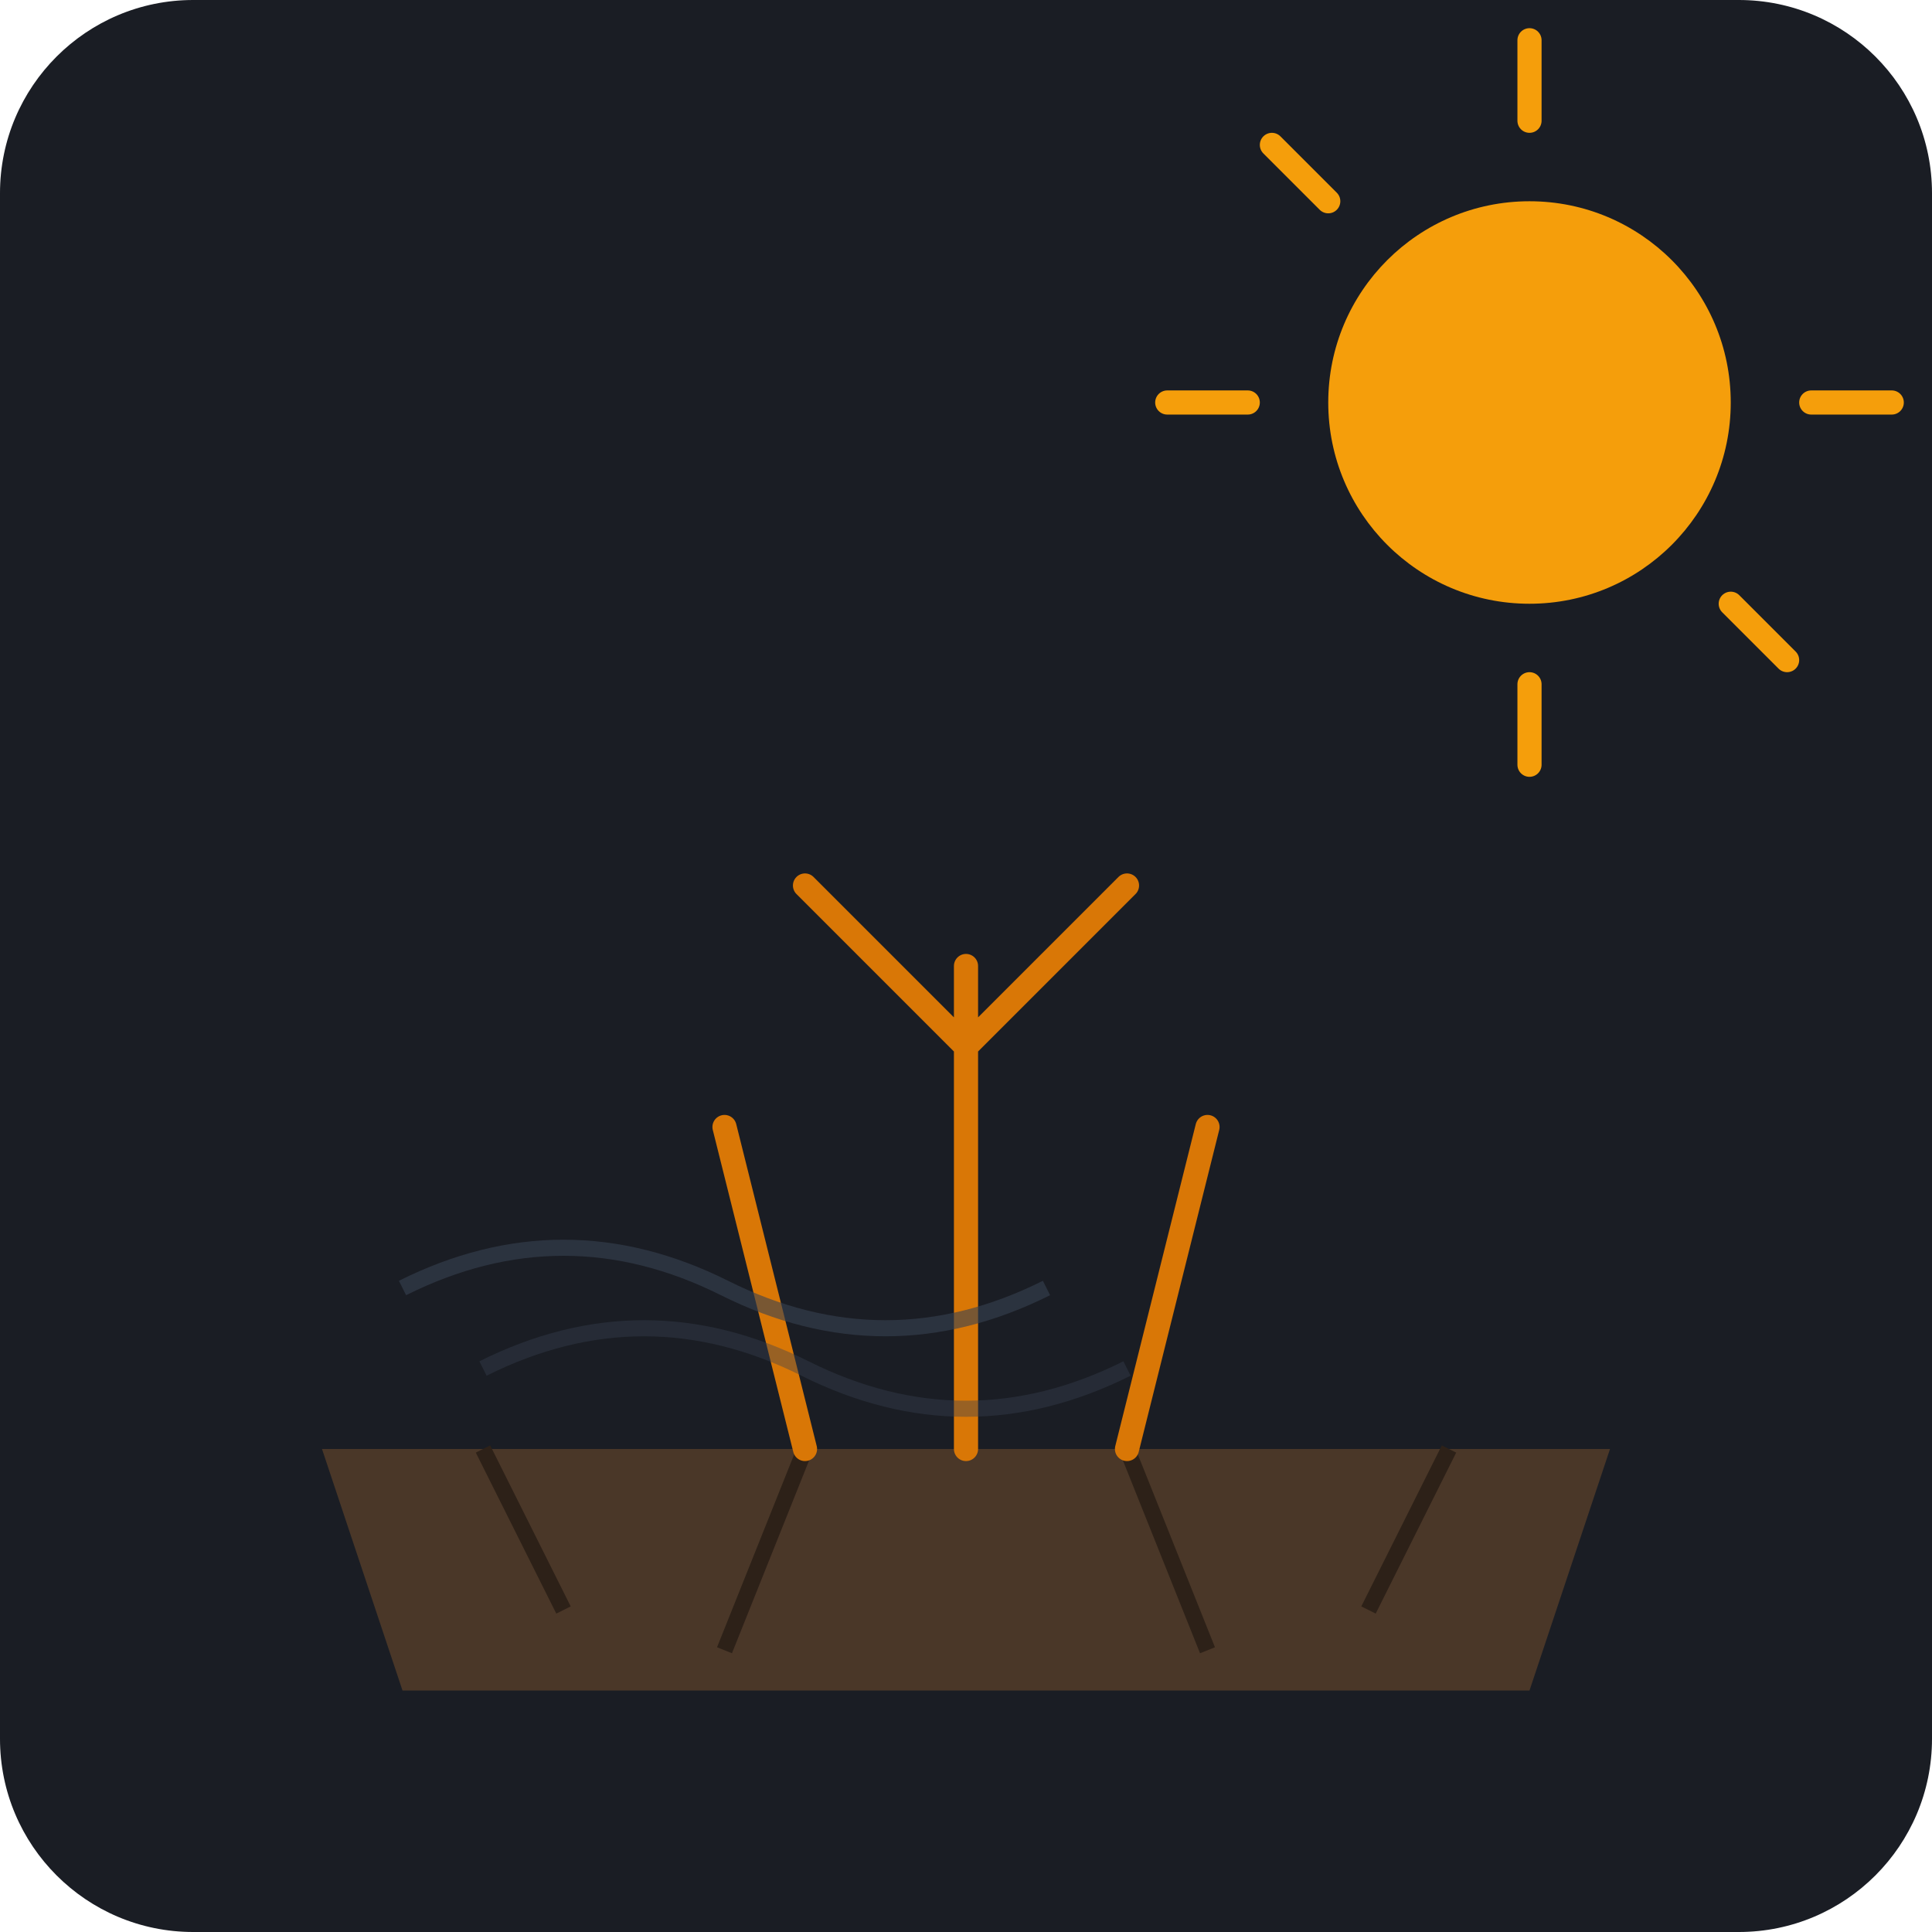
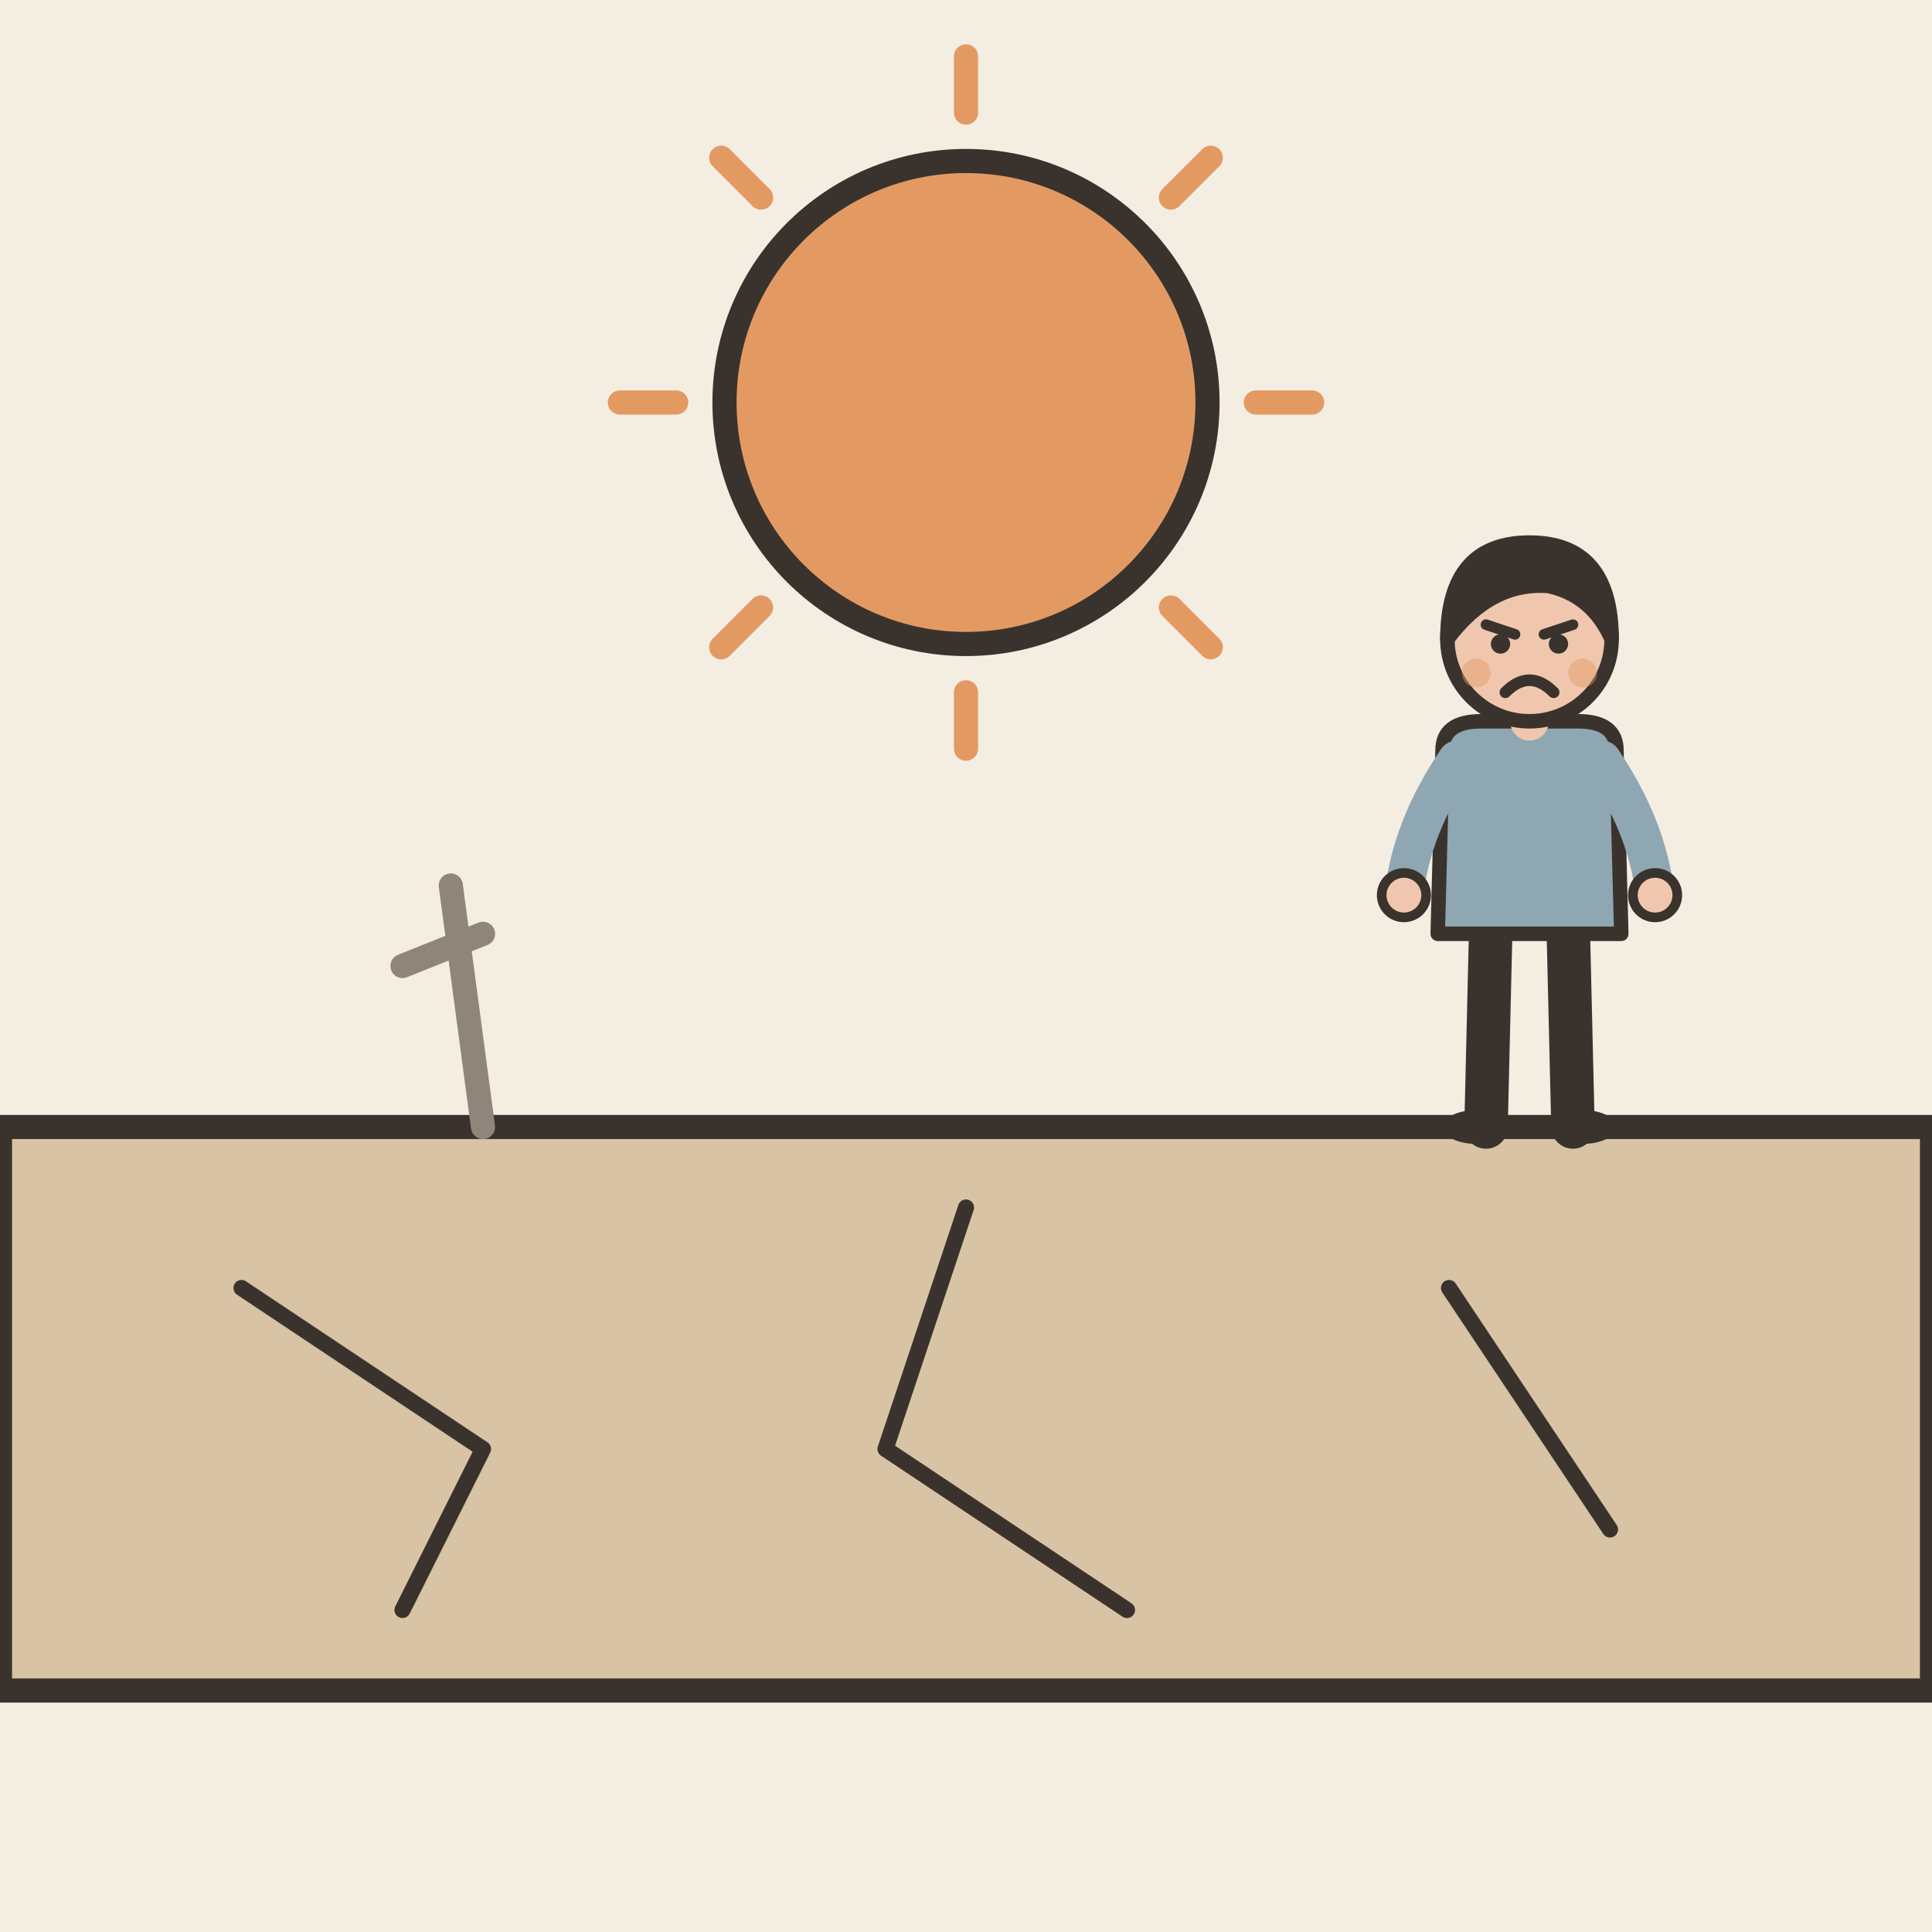
- <svg xmlns="http://www.w3.org/2000/svg" viewBox="0 0 240 240">
-   <rect width="240" height="240" rx="24" fill="#1A1D24" />
-   <path d="M40 180 L200 180 L190 210 L50 210 Z" fill="#4A3728" />
-   <path d="M60 180 L70 200 M100 180 L90 205 M140 180 L150 205 M180 180 L170 200" stroke="#2D2118" stroke-width="2" />
-   <g fill="none" stroke="#D97706" stroke-width="3" stroke-linecap="round">
-     <path d="M120 180 L120 120 M120 130 L100 110 M120 130 L140 110" />
-     <path d="M100 180 L90 140 M140 180 L150 140" />
+ <svg xmlns="http://www.w3.org/2000/svg" viewBox="0 0 240 240" data-style="editorial">
+   <rect width="240" height="240" fill="#F4EDE2" />
+   <path d="M156 50L163 50" stroke="#E39A62" stroke-width="3" stroke-linecap="round" fill="none" />
+   <path d="M145.456 75.456L150.406 80.406" stroke="#E39A62" stroke-width="3" stroke-linecap="round" fill="none" />
+   <path d="M120 86L120 93" stroke="#E39A62" stroke-width="3" stroke-linecap="round" fill="none" />
+   <path d="M94.544 75.456L89.594 80.406" stroke="#E39A62" stroke-width="3" stroke-linecap="round" fill="none" />
+   <path d="M84 50L77 50" stroke="#E39A62" stroke-width="3" stroke-linecap="round" fill="none" />
+   <path d="M94.544 24.544L89.594 19.594" stroke="#E39A62" stroke-width="3" stroke-linecap="round" fill="none" />
+   <path d="M120 14L120 7" stroke="#E39A62" stroke-width="3" stroke-linecap="round" fill="none" />
+   <path d="M145.456 24.544L150.406 19.594" stroke="#E39A62" stroke-width="3" stroke-linecap="round" fill="none" />
+   <circle cx="120" cy="50" r="30" fill="#E39A62" stroke="#3A332D" stroke-width="3" stroke-linecap="round" stroke-linejoin="round" />
+   <path d="M0 140L240 140L240 210L0 210Z" fill="#D8C3A5" stroke="#3A332D" stroke-width="3" stroke-linecap="round" stroke-linejoin="round" />
+   <path d="M30 160L60 180L50 200M120 150L110 180L140 200M180 160L200 190" fill="none" stroke="#3A332D" stroke-width="2" stroke-linecap="round" stroke-linejoin="round" />
+   <path d="M60 140L56 110M50 120L60 116" fill="none" stroke="#8F857A" stroke-width="3" stroke-linecap="round" stroke-linejoin="round" />
+   <g transform="translate(190 140) scale(0.6 0.6)">
+     <path d="M-8 -42L-9 0" stroke="#3A332D" stroke-width="9" stroke-linecap="round" fill="none" />
+     <path d="M8 -42L9 0" stroke="#3A332D" stroke-width="9" stroke-linecap="round" fill="none" />
+     <ellipse cx="-11" cy="0" rx="7" ry="3.5" fill="#3A332D" />
+     <ellipse cx="11" cy="0" rx="7" ry="3.5" fill="#3A332D" />
+     <path d="M-18 -78Q-18 -84 -10 -84L10 -84Q18 -84 18 -78L19 -40L-19 -40Z" fill="#8FA7B3" stroke="#3A332D" stroke-width="3" stroke-linecap="round" stroke-linejoin="round" />
+     <path d="M-15 -76Q-24.5 -62 -26 -48" fill="none" stroke="#8FA7B3" stroke-width="8" stroke-linecap="round" stroke-linejoin="round" />
+     <circle cx="-26" cy="-48" r="4.6" fill="#F0C7AE" stroke="#3A332D" stroke-linecap="round" stroke-linejoin="round" stroke-width="2" />
+     <path d="M15 -76Q24.5 -62 26 -48" fill="none" stroke="#8FA7B3" stroke-width="8" stroke-linecap="round" stroke-linejoin="round" />
+     <circle cx="26" cy="-48" r="4.6" fill="#F0C7AE" stroke="#3A332D" stroke-linecap="round" stroke-linejoin="round" stroke-width="2" />
+     <path d="M0 -84L0 -88" stroke="#F0C7AE" stroke-width="8" stroke-linecap="round" fill="none" />
+     <circle cx="0" cy="-101" r="17" fill="#F0C7AE" stroke="#3A332D" stroke-width="3" stroke-linecap="round" stroke-linejoin="round" />
+     <path d="M-17 -101Q-17 -121 0 -121Q17 -121 17 -101Q13 -110 4 -112Q-8 -113 -17 -101Z" fill="#3A332D" stroke="#3A332D" stroke-width="3" stroke-linecap="round" stroke-linejoin="round" />
+     <path d="M-9 -104L-3 -102" fill="none" stroke="#3A332D" stroke-width="2.2" stroke-linecap="round" stroke-linejoin="round" />
+     <path d="M9 -104L3 -102" fill="none" stroke="#3A332D" stroke-width="2.2" stroke-linecap="round" stroke-linejoin="round" />
+     <circle cx="-6" cy="-100" r="2" fill="#3A332D" />
+     <circle cx="6" cy="-100" r="2" fill="#3A332D" />
+     <path d="M-5 -90Q0 -95 5 -90" fill="none" stroke="#3A332D" stroke-width="2.4" stroke-linecap="round" stroke-linejoin="round" />
+     <circle cx="-11" cy="-94" r="3" fill="#E39A62" opacity="0.45" />
+     <circle cx="11" cy="-94" r="3" fill="#E39A62" opacity="0.45" />
  </g>
-   <circle cx="190" cy="50" r="25" fill="#F59E0B" />
-   <g stroke="#F59E0B" stroke-width="3" stroke-linecap="round">
-     <line x1="190" y1="15" x2="190" y2="5" />
-     <line x1="190" y1="85" x2="190" y2="95" />
-     <line x1="155" y1="50" x2="145" y2="50" />
-     <line x1="225" y1="50" x2="235" y2="50" />
-     <line x1="165" y1="25" x2="158" y2="18" />
-     <line x1="215" y1="75" x2="222" y2="82" />
-   </g>
-   <path d="M50 160 Q70 150 90 160 T130 160" stroke="#374151" stroke-width="2" fill="none" opacity="0.6" />
-   <path d="M60 170 Q80 160 100 170 T140 170" stroke="#374151" stroke-width="2" fill="none" opacity="0.4" />
</svg>
